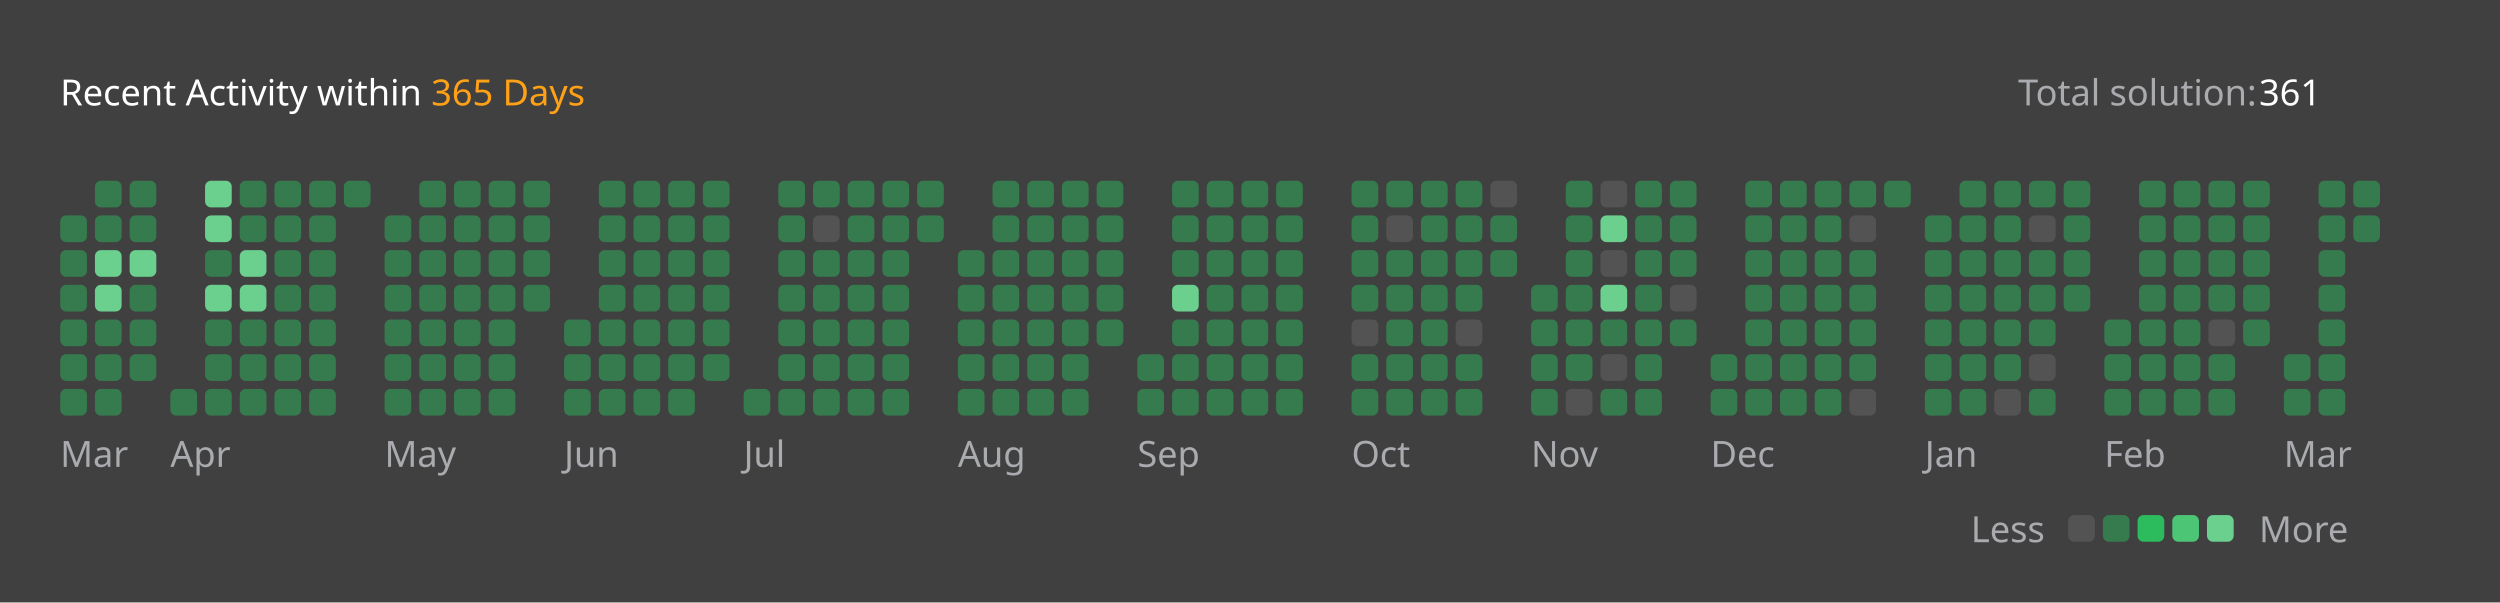
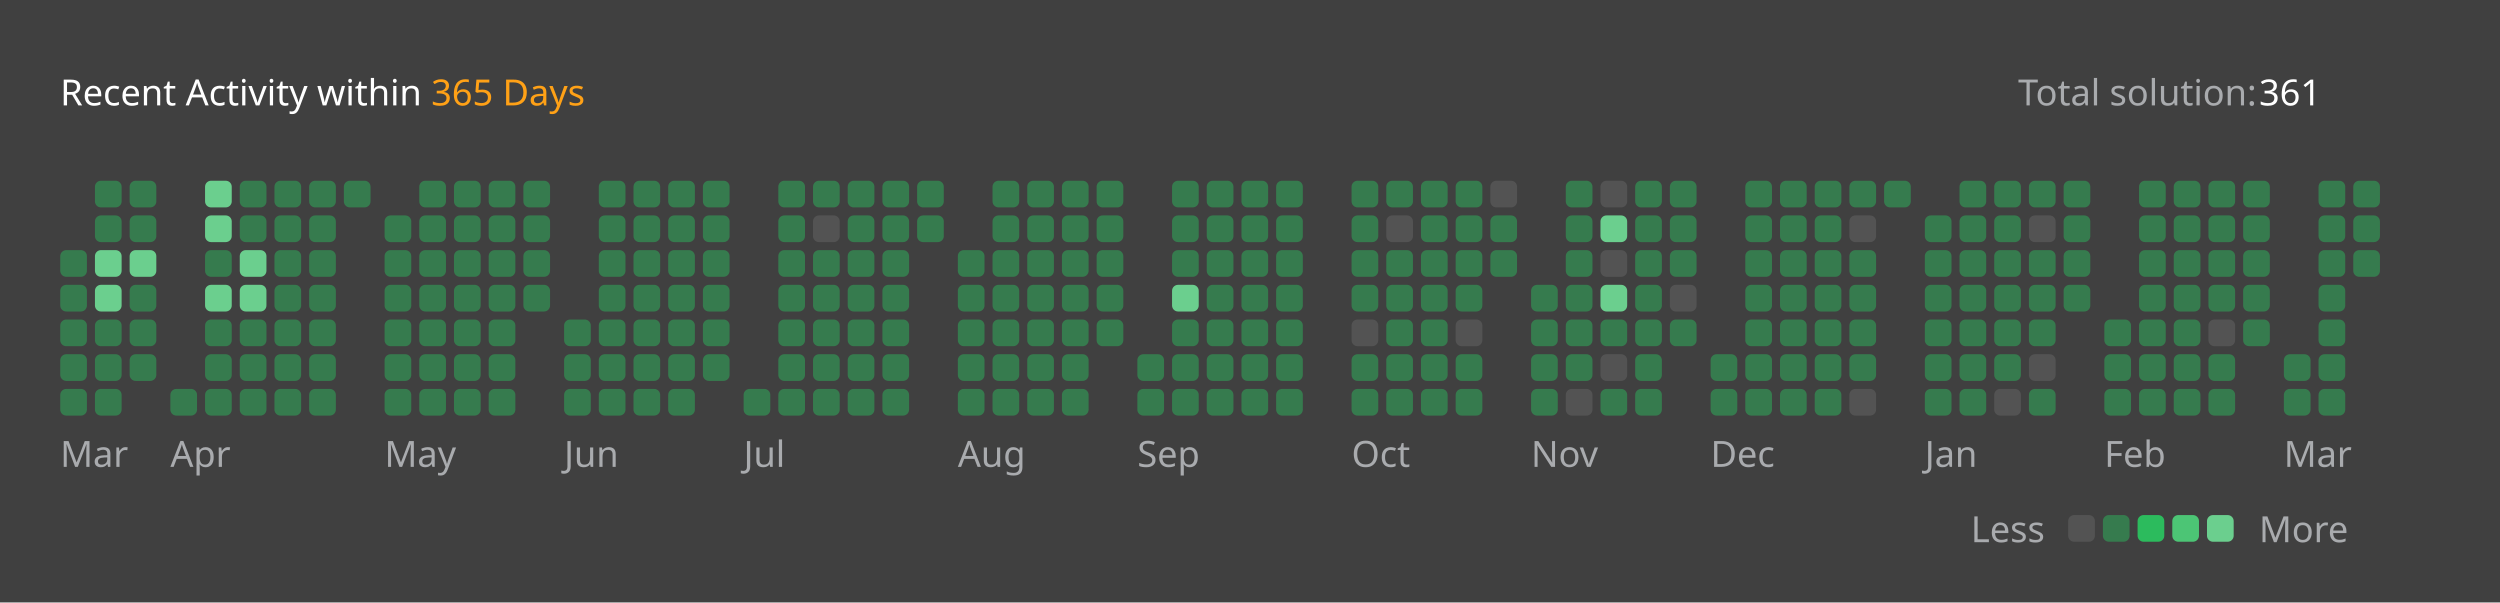
<svg xmlns="http://www.w3.org/2000/svg" version="1.1" height="200" width="830" viewBox="0 0 830 200">
  <style>*{font-family: "Segoe UI", Tahoma, Geneva, Verdana, sans-serif;}</style>
  <style>.title{font-weight: 500;font-size: 1rem;}</style>
  <style>.rotate-90{transform: rotate(-90deg);transform-origin: center;transform-box: fill-box;}</style>
  <style>.state{font-size: .75rem;}</style>
  <style>.light{color: #ffffff;fill: #ffffff;}</style>
  <style>.light-gray{color: #eff2f699;fill: #eff2f699;}</style>
  <style>.dark-gray{color: #ebebf54d;fill: #ebebf54d;}</style>
  <style>.gray{color: #747474;fill: #747474;}</style>
  <style>.orange{color: #ffa116;fill: #ffa116;}</style>
  <style>.background{color: #404040;fill: #404040;}</style>
  <style>.level-1-block{fill: #ffffff1a;}</style>
  <style>.level-2-block{fill: #2cb55d80;}</style>
  <style>.level-3-block{fill: #2cbb5dff;}</style>
  <style>.level-4-block{fill: #4cc575ff;}</style>
  <style>.level-5-block{fill: #6bcf8eff;}</style>
  <rect fill="#404040" x="0" y="0" width="830" height="200" rx="0.5rem" />
  <g text-anchor="start" text-decoration="1" class="title">
    <text x="20" y="35">
      <tspan class="light">Recent Activity within</tspan>
      <tspan class="orange">365 Days</tspan>
    </text>
  </g>
  <g class="state">
    <text x="670" y="35" class="light-gray"> Total solution: </text>
    <text x="750" y="35" class="light"> 361 </text>
    <text x="678.88" y="180" class="light-gray" text-anchor="end">Less</text>
    <rect x="686.64" y="171" width="8.86" height="8.86" rx="2" ry="2" class="level-1-block" />
    <rect x="698.16" y="171" width="8.86" height="8.86" rx="2" ry="2" class="level-2-block" />
    <rect x="709.68" y="171" width="8.86" height="8.86" rx="2" ry="2" class="level-3-block" />
    <rect x="721.2" y="171" width="8.86" height="8.86" rx="2" ry="2" class="level-4-block" />
    <rect x="732.72" y="171" width="8.86" height="8.86" rx="2" ry="2" class="level-5-block" />
    <text x="750" y="180" class="light-gray">More</text>
  </g>
  <g x="20" y="60">
    <g x="20" y="60">
      <g x="20.0" y="60">
-         <rect x="20.0" y="71.52" width="8.86" height="8.86" rx="2" ry="2" class="level-2-block" />
        <rect x="20.0" y="83.04" width="8.86" height="8.86" rx="2" ry="2" class="level-2-block" />
        <rect x="20.0" y="94.56" width="8.86" height="8.86" rx="2" ry="2" class="level-2-block" />
        <rect x="20.0" y="106.08" width="8.86" height="8.86" rx="2" ry="2" class="level-2-block" />
        <rect x="20.0" y="117.6" width="8.86" height="8.86" rx="2" ry="2" class="level-2-block" />
        <rect x="20.0" y="129.12" width="8.86" height="8.86" rx="2" ry="2" class="level-2-block" />
      </g>
      <g x="31.52" y="60">
        <rect x="31.52" y="60.0" width="8.86" height="8.86" rx="2" ry="2" class="level-2-block" />
        <rect x="31.52" y="71.52" width="8.86" height="8.86" rx="2" ry="2" class="level-2-block" />
        <rect x="31.52" y="83.04" width="8.86" height="8.86" rx="2" ry="2" class="level-5-block" />
        <rect x="31.52" y="94.56" width="8.86" height="8.86" rx="2" ry="2" class="level-5-block" />
        <rect x="31.52" y="106.08" width="8.86" height="8.86" rx="2" ry="2" class="level-2-block" />
        <rect x="31.52" y="117.6" width="8.86" height="8.86" rx="2" ry="2" class="level-2-block" />
        <rect x="31.52" y="129.12" width="8.86" height="8.86" rx="2" ry="2" class="level-2-block" />
      </g>
      <g x="43.04" y="60">
        <rect x="43.04" y="60.0" width="8.86" height="8.86" rx="2" ry="2" class="level-2-block" />
        <rect x="43.04" y="71.52" width="8.86" height="8.86" rx="2" ry="2" class="level-2-block" />
        <rect x="43.04" y="83.04" width="8.86" height="8.86" rx="2" ry="2" class="level-5-block" />
        <rect x="43.04" y="94.56" width="8.86" height="8.86" rx="2" ry="2" class="level-2-block" />
        <rect x="43.04" y="106.08" width="8.86" height="8.86" rx="2" ry="2" class="level-2-block" />
        <rect x="43.04" y="117.6" width="8.86" height="8.86" rx="2" ry="2" class="level-2-block" />
      </g>
      <text x="20.0" y="155" class="light-gray state">Mar</text>
    </g>
  </g>
  <g x="56.56" y="60">
    <g x="56.56" y="60">
      <g x="56.56" y="60">
        <rect x="56.56" y="129.12" width="8.86" height="8.86" rx="2" ry="2" class="level-2-block" />
      </g>
      <g x="68.08" y="60">
        <rect x="68.08" y="60.0" width="8.86" height="8.86" rx="2" ry="2" class="level-5-block" />
        <rect x="68.08" y="71.52" width="8.86" height="8.86" rx="2" ry="2" class="level-5-block" />
        <rect x="68.08" y="83.04" width="8.86" height="8.86" rx="2" ry="2" class="level-2-block" />
        <rect x="68.08" y="94.56" width="8.86" height="8.86" rx="2" ry="2" class="level-5-block" />
        <rect x="68.08" y="106.08" width="8.86" height="8.86" rx="2" ry="2" class="level-2-block" />
        <rect x="68.08" y="117.6" width="8.86" height="8.86" rx="2" ry="2" class="level-2-block" />
        <rect x="68.08" y="129.12" width="8.86" height="8.86" rx="2" ry="2" class="level-2-block" />
      </g>
      <g x="79.6" y="60">
        <rect x="79.6" y="60.0" width="8.86" height="8.86" rx="2" ry="2" class="level-2-block" />
        <rect x="79.6" y="71.52" width="8.86" height="8.86" rx="2" ry="2" class="level-2-block" />
        <rect x="79.6" y="83.04" width="8.86" height="8.86" rx="2" ry="2" class="level-5-block" />
        <rect x="79.6" y="94.56" width="8.86" height="8.86" rx="2" ry="2" class="level-5-block" />
        <rect x="79.6" y="106.08" width="8.86" height="8.86" rx="2" ry="2" class="level-2-block" />
        <rect x="79.6" y="117.6" width="8.86" height="8.86" rx="2" ry="2" class="level-2-block" />
        <rect x="79.6" y="129.12" width="8.86" height="8.86" rx="2" ry="2" class="level-2-block" />
      </g>
      <g x="91.12" y="60">
        <rect x="91.12" y="60.0" width="8.86" height="8.86" rx="2" ry="2" class="level-2-block" />
        <rect x="91.12" y="71.52" width="8.86" height="8.86" rx="2" ry="2" class="level-2-block" />
        <rect x="91.12" y="83.04" width="8.86" height="8.86" rx="2" ry="2" class="level-2-block" />
        <rect x="91.12" y="94.56" width="8.86" height="8.86" rx="2" ry="2" class="level-2-block" />
        <rect x="91.12" y="106.08" width="8.86" height="8.86" rx="2" ry="2" class="level-2-block" />
        <rect x="91.12" y="117.6" width="8.86" height="8.86" rx="2" ry="2" class="level-2-block" />
        <rect x="91.12" y="129.12" width="8.86" height="8.86" rx="2" ry="2" class="level-2-block" />
      </g>
      <g x="102.64" y="60">
        <rect x="102.64" y="60.0" width="8.86" height="8.86" rx="2" ry="2" class="level-2-block" />
        <rect x="102.64" y="71.52" width="8.86" height="8.86" rx="2" ry="2" class="level-2-block" />
        <rect x="102.64" y="83.04" width="8.86" height="8.86" rx="2" ry="2" class="level-2-block" />
        <rect x="102.64" y="94.56" width="8.86" height="8.86" rx="2" ry="2" class="level-2-block" />
        <rect x="102.64" y="106.08" width="8.86" height="8.86" rx="2" ry="2" class="level-2-block" />
        <rect x="102.64" y="117.6" width="8.86" height="8.86" rx="2" ry="2" class="level-2-block" />
        <rect x="102.64" y="129.12" width="8.86" height="8.86" rx="2" ry="2" class="level-2-block" />
      </g>
      <g x="114.16" y="60">
        <rect x="114.16" y="60.0" width="8.86" height="8.86" rx="2" ry="2" class="level-2-block" />
      </g>
      <text x="56.56" y="155" class="light-gray state">Apr</text>
    </g>
  </g>
  <g x="127.68" y="60">
    <g x="127.68" y="60">
      <g x="127.68" y="60">
        <rect x="127.68" y="71.52" width="8.86" height="8.86" rx="2" ry="2" class="level-2-block" />
        <rect x="127.68" y="83.04" width="8.86" height="8.86" rx="2" ry="2" class="level-2-block" />
        <rect x="127.68" y="94.56" width="8.86" height="8.86" rx="2" ry="2" class="level-2-block" />
        <rect x="127.68" y="106.08" width="8.86" height="8.86" rx="2" ry="2" class="level-2-block" />
        <rect x="127.68" y="117.6" width="8.86" height="8.86" rx="2" ry="2" class="level-2-block" />
        <rect x="127.68" y="129.12" width="8.86" height="8.86" rx="2" ry="2" class="level-2-block" />
      </g>
      <g x="139.2" y="60">
        <rect x="139.2" y="60.0" width="8.86" height="8.86" rx="2" ry="2" class="level-2-block" />
        <rect x="139.2" y="71.52" width="8.86" height="8.86" rx="2" ry="2" class="level-2-block" />
        <rect x="139.2" y="83.04" width="8.86" height="8.86" rx="2" ry="2" class="level-2-block" />
        <rect x="139.2" y="94.56" width="8.86" height="8.86" rx="2" ry="2" class="level-2-block" />
        <rect x="139.2" y="106.08" width="8.86" height="8.86" rx="2" ry="2" class="level-2-block" />
        <rect x="139.2" y="117.6" width="8.86" height="8.86" rx="2" ry="2" class="level-2-block" />
        <rect x="139.2" y="129.12" width="8.86" height="8.86" rx="2" ry="2" class="level-2-block" />
      </g>
      <g x="150.72" y="60">
        <rect x="150.72" y="60.0" width="8.86" height="8.86" rx="2" ry="2" class="level-2-block" />
        <rect x="150.72" y="71.52" width="8.86" height="8.86" rx="2" ry="2" class="level-2-block" />
        <rect x="150.72" y="83.04" width="8.86" height="8.86" rx="2" ry="2" class="level-2-block" />
        <rect x="150.72" y="94.56" width="8.86" height="8.86" rx="2" ry="2" class="level-2-block" />
        <rect x="150.72" y="106.08" width="8.86" height="8.86" rx="2" ry="2" class="level-2-block" />
        <rect x="150.72" y="117.6" width="8.86" height="8.86" rx="2" ry="2" class="level-2-block" />
        <rect x="150.72" y="129.12" width="8.86" height="8.86" rx="2" ry="2" class="level-2-block" />
      </g>
      <g x="162.24" y="60">
        <rect x="162.24" y="60.0" width="8.86" height="8.86" rx="2" ry="2" class="level-2-block" />
        <rect x="162.24" y="71.52" width="8.86" height="8.86" rx="2" ry="2" class="level-2-block" />
        <rect x="162.24" y="83.04" width="8.86" height="8.86" rx="2" ry="2" class="level-2-block" />
        <rect x="162.24" y="94.56" width="8.86" height="8.86" rx="2" ry="2" class="level-2-block" />
        <rect x="162.24" y="106.08" width="8.86" height="8.86" rx="2" ry="2" class="level-2-block" />
        <rect x="162.24" y="117.6" width="8.86" height="8.86" rx="2" ry="2" class="level-2-block" />
        <rect x="162.24" y="129.12" width="8.86" height="8.86" rx="2" ry="2" class="level-2-block" />
      </g>
      <g x="173.76" y="60">
        <rect x="173.76" y="60.0" width="8.86" height="8.86" rx="2" ry="2" class="level-2-block" />
        <rect x="173.76" y="71.52" width="8.86" height="8.86" rx="2" ry="2" class="level-2-block" />
        <rect x="173.76" y="83.04" width="8.86" height="8.86" rx="2" ry="2" class="level-2-block" />
        <rect x="173.76" y="94.56" width="8.86" height="8.86" rx="2" ry="2" class="level-2-block" />
      </g>
      <text x="127.68" y="155" class="light-gray state">May</text>
    </g>
  </g>
  <g x="187.28" y="60">
    <g x="187.28" y="60">
      <g x="187.28" y="60">
        <rect x="187.28" y="106.08" width="8.86" height="8.86" rx="2" ry="2" class="level-2-block" />
        <rect x="187.28" y="117.6" width="8.86" height="8.86" rx="2" ry="2" class="level-2-block" />
        <rect x="187.28" y="129.12" width="8.86" height="8.86" rx="2" ry="2" class="level-2-block" />
      </g>
      <g x="198.8" y="60">
        <rect x="198.8" y="60.0" width="8.86" height="8.86" rx="2" ry="2" class="level-2-block" />
        <rect x="198.8" y="71.52" width="8.86" height="8.86" rx="2" ry="2" class="level-2-block" />
        <rect x="198.8" y="83.04" width="8.86" height="8.86" rx="2" ry="2" class="level-2-block" />
        <rect x="198.8" y="94.56" width="8.86" height="8.86" rx="2" ry="2" class="level-2-block" />
        <rect x="198.8" y="106.08" width="8.86" height="8.86" rx="2" ry="2" class="level-2-block" />
        <rect x="198.8" y="117.6" width="8.86" height="8.86" rx="2" ry="2" class="level-2-block" />
        <rect x="198.8" y="129.12" width="8.86" height="8.86" rx="2" ry="2" class="level-2-block" />
      </g>
      <g x="210.32" y="60">
        <rect x="210.32" y="60.0" width="8.86" height="8.86" rx="2" ry="2" class="level-2-block" />
        <rect x="210.32" y="71.52" width="8.86" height="8.86" rx="2" ry="2" class="level-2-block" />
        <rect x="210.32" y="83.04" width="8.86" height="8.86" rx="2" ry="2" class="level-2-block" />
        <rect x="210.32" y="94.56" width="8.86" height="8.86" rx="2" ry="2" class="level-2-block" />
        <rect x="210.32" y="106.08" width="8.86" height="8.86" rx="2" ry="2" class="level-2-block" />
        <rect x="210.32" y="117.6" width="8.86" height="8.86" rx="2" ry="2" class="level-2-block" />
        <rect x="210.32" y="129.12" width="8.86" height="8.86" rx="2" ry="2" class="level-2-block" />
      </g>
      <g x="221.84" y="60">
        <rect x="221.84" y="60.0" width="8.86" height="8.86" rx="2" ry="2" class="level-2-block" />
        <rect x="221.84" y="71.52" width="8.86" height="8.86" rx="2" ry="2" class="level-2-block" />
        <rect x="221.84" y="83.04" width="8.86" height="8.86" rx="2" ry="2" class="level-2-block" />
        <rect x="221.84" y="94.56" width="8.86" height="8.86" rx="2" ry="2" class="level-2-block" />
        <rect x="221.84" y="106.08" width="8.86" height="8.86" rx="2" ry="2" class="level-2-block" />
        <rect x="221.84" y="117.6" width="8.86" height="8.86" rx="2" ry="2" class="level-2-block" />
        <rect x="221.84" y="129.12" width="8.86" height="8.86" rx="2" ry="2" class="level-2-block" />
      </g>
      <g x="233.36" y="60">
        <rect x="233.36" y="60.0" width="8.86" height="8.86" rx="2" ry="2" class="level-2-block" />
        <rect x="233.36" y="71.52" width="8.86" height="8.86" rx="2" ry="2" class="level-2-block" />
        <rect x="233.36" y="83.04" width="8.86" height="8.86" rx="2" ry="2" class="level-2-block" />
        <rect x="233.36" y="94.56" width="8.86" height="8.86" rx="2" ry="2" class="level-2-block" />
        <rect x="233.36" y="106.08" width="8.86" height="8.86" rx="2" ry="2" class="level-2-block" />
        <rect x="233.36" y="117.6" width="8.86" height="8.86" rx="2" ry="2" class="level-2-block" />
      </g>
      <text x="187.28" y="155" class="light-gray state">Jun</text>
    </g>
  </g>
  <g x="246.88" y="60">
    <g x="246.88" y="60">
      <g x="246.88" y="60">
        <rect x="246.88" y="129.12" width="8.86" height="8.86" rx="2" ry="2" class="level-2-block" />
      </g>
      <g x="258.4" y="60">
        <rect x="258.4" y="60.0" width="8.86" height="8.86" rx="2" ry="2" class="level-2-block" />
        <rect x="258.4" y="71.52" width="8.86" height="8.86" rx="2" ry="2" class="level-2-block" />
        <rect x="258.4" y="83.04" width="8.86" height="8.86" rx="2" ry="2" class="level-2-block" />
        <rect x="258.4" y="94.56" width="8.86" height="8.86" rx="2" ry="2" class="level-2-block" />
        <rect x="258.4" y="106.08" width="8.86" height="8.86" rx="2" ry="2" class="level-2-block" />
        <rect x="258.4" y="117.6" width="8.86" height="8.86" rx="2" ry="2" class="level-2-block" />
        <rect x="258.4" y="129.12" width="8.86" height="8.86" rx="2" ry="2" class="level-2-block" />
      </g>
      <g x="269.92" y="60">
        <rect x="269.92" y="60.0" width="8.86" height="8.86" rx="2" ry="2" class="level-2-block" />
        <rect x="269.92" y="71.52" width="8.86" height="8.86" rx="2" ry="2" class="level-1-block" />
        <rect x="269.92" y="83.04" width="8.86" height="8.86" rx="2" ry="2" class="level-2-block" />
        <rect x="269.92" y="94.56" width="8.86" height="8.86" rx="2" ry="2" class="level-2-block" />
        <rect x="269.92" y="106.08" width="8.86" height="8.86" rx="2" ry="2" class="level-2-block" />
        <rect x="269.92" y="117.6" width="8.86" height="8.86" rx="2" ry="2" class="level-2-block" />
        <rect x="269.92" y="129.12" width="8.86" height="8.86" rx="2" ry="2" class="level-2-block" />
      </g>
      <g x="281.44" y="60">
        <rect x="281.44" y="60.0" width="8.86" height="8.86" rx="2" ry="2" class="level-2-block" />
        <rect x="281.44" y="71.52" width="8.86" height="8.86" rx="2" ry="2" class="level-2-block" />
        <rect x="281.44" y="83.04" width="8.86" height="8.86" rx="2" ry="2" class="level-2-block" />
        <rect x="281.44" y="94.56" width="8.86" height="8.86" rx="2" ry="2" class="level-2-block" />
        <rect x="281.44" y="106.08" width="8.86" height="8.86" rx="2" ry="2" class="level-2-block" />
        <rect x="281.44" y="117.6" width="8.86" height="8.86" rx="2" ry="2" class="level-2-block" />
        <rect x="281.44" y="129.12" width="8.86" height="8.86" rx="2" ry="2" class="level-2-block" />
      </g>
      <g x="292.96" y="60">
        <rect x="292.96" y="60.0" width="8.86" height="8.86" rx="2" ry="2" class="level-2-block" />
        <rect x="292.96" y="71.52" width="8.86" height="8.86" rx="2" ry="2" class="level-2-block" />
        <rect x="292.96" y="83.04" width="8.86" height="8.86" rx="2" ry="2" class="level-2-block" />
        <rect x="292.96" y="94.56" width="8.86" height="8.86" rx="2" ry="2" class="level-2-block" />
        <rect x="292.96" y="106.08" width="8.86" height="8.86" rx="2" ry="2" class="level-2-block" />
        <rect x="292.96" y="117.6" width="8.86" height="8.86" rx="2" ry="2" class="level-2-block" />
        <rect x="292.96" y="129.12" width="8.86" height="8.86" rx="2" ry="2" class="level-2-block" />
      </g>
      <g x="304.48" y="60">
        <rect x="304.48" y="60.0" width="8.86" height="8.86" rx="2" ry="2" class="level-2-block" />
        <rect x="304.48" y="71.52" width="8.86" height="8.86" rx="2" ry="2" class="level-2-block" />
      </g>
      <text x="246.88" y="155" class="light-gray state">Jul</text>
    </g>
  </g>
  <g x="318.0" y="60">
    <g x="318.0" y="60">
      <g x="318.0" y="60">
        <rect x="318.0" y="83.04" width="8.86" height="8.86" rx="2" ry="2" class="level-2-block" />
        <rect x="318.0" y="94.56" width="8.86" height="8.86" rx="2" ry="2" class="level-2-block" />
        <rect x="318.0" y="106.08" width="8.86" height="8.86" rx="2" ry="2" class="level-2-block" />
        <rect x="318.0" y="117.6" width="8.86" height="8.86" rx="2" ry="2" class="level-2-block" />
        <rect x="318.0" y="129.12" width="8.86" height="8.86" rx="2" ry="2" class="level-2-block" />
      </g>
      <g x="329.52" y="60">
        <rect x="329.52" y="60.0" width="8.86" height="8.86" rx="2" ry="2" class="level-2-block" />
        <rect x="329.52" y="71.52" width="8.86" height="8.86" rx="2" ry="2" class="level-2-block" />
        <rect x="329.52" y="83.04" width="8.86" height="8.86" rx="2" ry="2" class="level-2-block" />
        <rect x="329.52" y="94.56" width="8.86" height="8.86" rx="2" ry="2" class="level-2-block" />
        <rect x="329.52" y="106.08" width="8.86" height="8.86" rx="2" ry="2" class="level-2-block" />
        <rect x="329.52" y="117.6" width="8.86" height="8.86" rx="2" ry="2" class="level-2-block" />
        <rect x="329.52" y="129.12" width="8.86" height="8.86" rx="2" ry="2" class="level-2-block" />
      </g>
      <g x="341.04" y="60">
        <rect x="341.04" y="60.0" width="8.86" height="8.86" rx="2" ry="2" class="level-2-block" />
        <rect x="341.04" y="71.52" width="8.86" height="8.86" rx="2" ry="2" class="level-2-block" />
        <rect x="341.04" y="83.04" width="8.86" height="8.86" rx="2" ry="2" class="level-2-block" />
        <rect x="341.04" y="94.56" width="8.86" height="8.86" rx="2" ry="2" class="level-2-block" />
        <rect x="341.04" y="106.08" width="8.86" height="8.86" rx="2" ry="2" class="level-2-block" />
        <rect x="341.04" y="117.6" width="8.86" height="8.86" rx="2" ry="2" class="level-2-block" />
        <rect x="341.04" y="129.12" width="8.86" height="8.86" rx="2" ry="2" class="level-2-block" />
      </g>
      <g x="352.56" y="60">
        <rect x="352.56" y="60.0" width="8.86" height="8.86" rx="2" ry="2" class="level-2-block" />
        <rect x="352.56" y="71.52" width="8.86" height="8.86" rx="2" ry="2" class="level-2-block" />
        <rect x="352.56" y="83.04" width="8.86" height="8.86" rx="2" ry="2" class="level-2-block" />
        <rect x="352.56" y="94.56" width="8.86" height="8.86" rx="2" ry="2" class="level-2-block" />
        <rect x="352.56" y="106.08" width="8.86" height="8.86" rx="2" ry="2" class="level-2-block" />
        <rect x="352.56" y="117.6" width="8.86" height="8.86" rx="2" ry="2" class="level-2-block" />
        <rect x="352.56" y="129.12" width="8.86" height="8.86" rx="2" ry="2" class="level-2-block" />
      </g>
      <g x="364.08" y="60">
        <rect x="364.08" y="60.0" width="8.86" height="8.86" rx="2" ry="2" class="level-2-block" />
        <rect x="364.08" y="71.52" width="8.86" height="8.86" rx="2" ry="2" class="level-2-block" />
        <rect x="364.08" y="83.04" width="8.86" height="8.86" rx="2" ry="2" class="level-2-block" />
        <rect x="364.08" y="94.56" width="8.86" height="8.86" rx="2" ry="2" class="level-2-block" />
        <rect x="364.08" y="106.08" width="8.86" height="8.86" rx="2" ry="2" class="level-2-block" />
      </g>
      <text x="318.0" y="155" class="light-gray state">Aug</text>
    </g>
  </g>
  <g x="377.6" y="60">
    <g x="377.6" y="60">
      <g x="377.6" y="60">
        <rect x="377.6" y="117.6" width="8.86" height="8.86" rx="2" ry="2" class="level-2-block" />
        <rect x="377.6" y="129.12" width="8.86" height="8.86" rx="2" ry="2" class="level-2-block" />
      </g>
      <g x="389.12" y="60">
        <rect x="389.12" y="60.0" width="8.86" height="8.86" rx="2" ry="2" class="level-2-block" />
        <rect x="389.12" y="71.52" width="8.86" height="8.86" rx="2" ry="2" class="level-2-block" />
        <rect x="389.12" y="83.04" width="8.86" height="8.86" rx="2" ry="2" class="level-2-block" />
        <rect x="389.12" y="94.56" width="8.86" height="8.86" rx="2" ry="2" class="level-5-block" />
        <rect x="389.12" y="106.08" width="8.86" height="8.86" rx="2" ry="2" class="level-2-block" />
        <rect x="389.12" y="117.6" width="8.86" height="8.86" rx="2" ry="2" class="level-2-block" />
        <rect x="389.12" y="129.12" width="8.86" height="8.86" rx="2" ry="2" class="level-2-block" />
      </g>
      <g x="400.64" y="60">
        <rect x="400.64" y="60.0" width="8.86" height="8.86" rx="2" ry="2" class="level-2-block" />
        <rect x="400.64" y="71.52" width="8.86" height="8.86" rx="2" ry="2" class="level-2-block" />
        <rect x="400.64" y="83.04" width="8.86" height="8.86" rx="2" ry="2" class="level-2-block" />
        <rect x="400.64" y="94.56" width="8.86" height="8.86" rx="2" ry="2" class="level-2-block" />
        <rect x="400.64" y="106.08" width="8.86" height="8.86" rx="2" ry="2" class="level-2-block" />
        <rect x="400.64" y="117.6" width="8.86" height="8.86" rx="2" ry="2" class="level-2-block" />
        <rect x="400.64" y="129.12" width="8.86" height="8.86" rx="2" ry="2" class="level-2-block" />
      </g>
      <g x="412.16" y="60">
        <rect x="412.16" y="60.0" width="8.86" height="8.86" rx="2" ry="2" class="level-2-block" />
        <rect x="412.16" y="71.52" width="8.86" height="8.86" rx="2" ry="2" class="level-2-block" />
        <rect x="412.16" y="83.04" width="8.86" height="8.86" rx="2" ry="2" class="level-2-block" />
        <rect x="412.16" y="94.56" width="8.86" height="8.86" rx="2" ry="2" class="level-2-block" />
        <rect x="412.16" y="106.08" width="8.86" height="8.86" rx="2" ry="2" class="level-2-block" />
        <rect x="412.16" y="117.6" width="8.86" height="8.86" rx="2" ry="2" class="level-2-block" />
        <rect x="412.16" y="129.12" width="8.86" height="8.86" rx="2" ry="2" class="level-2-block" />
      </g>
      <g x="423.68" y="60">
        <rect x="423.68" y="60.0" width="8.86" height="8.86" rx="2" ry="2" class="level-2-block" />
        <rect x="423.68" y="71.52" width="8.86" height="8.86" rx="2" ry="2" class="level-2-block" />
        <rect x="423.68" y="83.04" width="8.86" height="8.86" rx="2" ry="2" class="level-2-block" />
        <rect x="423.68" y="94.56" width="8.86" height="8.86" rx="2" ry="2" class="level-2-block" />
        <rect x="423.68" y="106.08" width="8.86" height="8.86" rx="2" ry="2" class="level-2-block" />
        <rect x="423.68" y="117.6" width="8.86" height="8.86" rx="2" ry="2" class="level-2-block" />
        <rect x="423.68" y="129.12" width="8.86" height="8.86" rx="2" ry="2" class="level-2-block" />
      </g>
      <text x="377.6" y="155" class="light-gray state">Sep</text>
    </g>
  </g>
  <g x="448.72" y="60">
    <g x="448.72" y="60">
      <g x="448.72" y="60">
        <rect x="448.72" y="60.0" width="8.86" height="8.86" rx="2" ry="2" class="level-2-block" />
        <rect x="448.72" y="71.52" width="8.86" height="8.86" rx="2" ry="2" class="level-2-block" />
        <rect x="448.72" y="83.04" width="8.86" height="8.86" rx="2" ry="2" class="level-2-block" />
        <rect x="448.72" y="94.56" width="8.86" height="8.86" rx="2" ry="2" class="level-2-block" />
        <rect x="448.72" y="106.08" width="8.86" height="8.86" rx="2" ry="2" class="level-1-block" />
        <rect x="448.72" y="117.6" width="8.86" height="8.86" rx="2" ry="2" class="level-2-block" />
        <rect x="448.72" y="129.12" width="8.86" height="8.86" rx="2" ry="2" class="level-2-block" />
      </g>
      <g x="460.24" y="60">
        <rect x="460.24" y="60.0" width="8.86" height="8.86" rx="2" ry="2" class="level-2-block" />
        <rect x="460.24" y="71.52" width="8.86" height="8.86" rx="2" ry="2" class="level-1-block" />
        <rect x="460.24" y="83.04" width="8.86" height="8.86" rx="2" ry="2" class="level-2-block" />
        <rect x="460.24" y="94.56" width="8.86" height="8.86" rx="2" ry="2" class="level-2-block" />
        <rect x="460.24" y="106.08" width="8.86" height="8.86" rx="2" ry="2" class="level-2-block" />
        <rect x="460.24" y="117.6" width="8.86" height="8.86" rx="2" ry="2" class="level-2-block" />
        <rect x="460.24" y="129.12" width="8.86" height="8.86" rx="2" ry="2" class="level-2-block" />
      </g>
      <g x="471.76" y="60">
        <rect x="471.76" y="60.0" width="8.86" height="8.86" rx="2" ry="2" class="level-2-block" />
        <rect x="471.76" y="71.52" width="8.86" height="8.86" rx="2" ry="2" class="level-2-block" />
        <rect x="471.76" y="83.04" width="8.86" height="8.86" rx="2" ry="2" class="level-2-block" />
        <rect x="471.76" y="94.56" width="8.86" height="8.86" rx="2" ry="2" class="level-2-block" />
        <rect x="471.76" y="106.08" width="8.86" height="8.86" rx="2" ry="2" class="level-2-block" />
        <rect x="471.76" y="117.6" width="8.86" height="8.86" rx="2" ry="2" class="level-2-block" />
        <rect x="471.76" y="129.12" width="8.86" height="8.86" rx="2" ry="2" class="level-2-block" />
      </g>
      <g x="483.28" y="60">
        <rect x="483.28" y="60.0" width="8.86" height="8.86" rx="2" ry="2" class="level-2-block" />
        <rect x="483.28" y="71.52" width="8.86" height="8.86" rx="2" ry="2" class="level-2-block" />
        <rect x="483.28" y="83.04" width="8.86" height="8.86" rx="2" ry="2" class="level-2-block" />
        <rect x="483.28" y="94.56" width="8.86" height="8.86" rx="2" ry="2" class="level-2-block" />
        <rect x="483.28" y="106.08" width="8.86" height="8.86" rx="2" ry="2" class="level-1-block" />
        <rect x="483.28" y="117.6" width="8.86" height="8.86" rx="2" ry="2" class="level-2-block" />
        <rect x="483.28" y="129.12" width="8.86" height="8.86" rx="2" ry="2" class="level-2-block" />
      </g>
      <g x="494.8" y="60">
        <rect x="494.8" y="60.0" width="8.86" height="8.86" rx="2" ry="2" class="level-1-block" />
        <rect x="494.8" y="71.52" width="8.86" height="8.86" rx="2" ry="2" class="level-2-block" />
        <rect x="494.8" y="83.04" width="8.86" height="8.86" rx="2" ry="2" class="level-2-block" />
      </g>
      <text x="448.72" y="155" class="light-gray state">Oct</text>
    </g>
  </g>
  <g x="508.32" y="60">
    <g x="508.32" y="60">
      <g x="508.32" y="60">
        <rect x="508.32" y="94.56" width="8.86" height="8.86" rx="2" ry="2" class="level-2-block" />
        <rect x="508.32" y="106.08" width="8.86" height="8.86" rx="2" ry="2" class="level-2-block" />
        <rect x="508.32" y="117.6" width="8.86" height="8.86" rx="2" ry="2" class="level-2-block" />
        <rect x="508.32" y="129.12" width="8.86" height="8.86" rx="2" ry="2" class="level-2-block" />
      </g>
      <g x="519.84" y="60">
        <rect x="519.84" y="60.0" width="8.86" height="8.86" rx="2" ry="2" class="level-2-block" />
        <rect x="519.84" y="71.52" width="8.86" height="8.86" rx="2" ry="2" class="level-2-block" />
        <rect x="519.84" y="83.04" width="8.86" height="8.86" rx="2" ry="2" class="level-2-block" />
        <rect x="519.84" y="94.56" width="8.86" height="8.86" rx="2" ry="2" class="level-2-block" />
        <rect x="519.84" y="106.08" width="8.86" height="8.86" rx="2" ry="2" class="level-2-block" />
        <rect x="519.84" y="117.6" width="8.86" height="8.86" rx="2" ry="2" class="level-2-block" />
        <rect x="519.84" y="129.12" width="8.86" height="8.86" rx="2" ry="2" class="level-1-block" />
      </g>
      <g x="531.36" y="60">
        <rect x="531.36" y="60.0" width="8.86" height="8.86" rx="2" ry="2" class="level-1-block" />
        <rect x="531.36" y="71.52" width="8.86" height="8.86" rx="2" ry="2" class="level-5-block" />
        <rect x="531.36" y="83.04" width="8.86" height="8.86" rx="2" ry="2" class="level-1-block" />
        <rect x="531.36" y="94.56" width="8.86" height="8.86" rx="2" ry="2" class="level-5-block" />
        <rect x="531.36" y="106.08" width="8.86" height="8.86" rx="2" ry="2" class="level-2-block" />
        <rect x="531.36" y="117.6" width="8.86" height="8.86" rx="2" ry="2" class="level-1-block" />
        <rect x="531.36" y="129.12" width="8.86" height="8.86" rx="2" ry="2" class="level-2-block" />
      </g>
      <g x="542.88" y="60">
        <rect x="542.88" y="60.0" width="8.86" height="8.86" rx="2" ry="2" class="level-2-block" />
        <rect x="542.88" y="71.52" width="8.86" height="8.86" rx="2" ry="2" class="level-2-block" />
        <rect x="542.88" y="83.04" width="8.86" height="8.86" rx="2" ry="2" class="level-2-block" />
        <rect x="542.88" y="94.56" width="8.86" height="8.86" rx="2" ry="2" class="level-2-block" />
        <rect x="542.88" y="106.08" width="8.86" height="8.86" rx="2" ry="2" class="level-2-block" />
        <rect x="542.88" y="117.6" width="8.86" height="8.86" rx="2" ry="2" class="level-2-block" />
        <rect x="542.88" y="129.12" width="8.86" height="8.86" rx="2" ry="2" class="level-2-block" />
      </g>
      <g x="554.4" y="60">
        <rect x="554.4" y="60.0" width="8.86" height="8.86" rx="2" ry="2" class="level-2-block" />
        <rect x="554.4" y="71.52" width="8.86" height="8.86" rx="2" ry="2" class="level-2-block" />
        <rect x="554.4" y="83.04" width="8.86" height="8.86" rx="2" ry="2" class="level-2-block" />
        <rect x="554.4" y="94.56" width="8.86" height="8.86" rx="2" ry="2" class="level-1-block" />
        <rect x="554.4" y="106.08" width="8.86" height="8.86" rx="2" ry="2" class="level-2-block" />
      </g>
      <text x="508.32" y="155" class="light-gray state">Nov</text>
    </g>
  </g>
  <g x="567.92" y="60">
    <g x="567.92" y="60">
      <g x="567.92" y="60">
        <rect x="567.92" y="117.6" width="8.86" height="8.86" rx="2" ry="2" class="level-2-block" />
        <rect x="567.92" y="129.12" width="8.86" height="8.86" rx="2" ry="2" class="level-2-block" />
      </g>
      <g x="579.44" y="60">
        <rect x="579.44" y="60.0" width="8.86" height="8.86" rx="2" ry="2" class="level-2-block" />
        <rect x="579.44" y="71.52" width="8.86" height="8.86" rx="2" ry="2" class="level-2-block" />
        <rect x="579.44" y="83.04" width="8.86" height="8.86" rx="2" ry="2" class="level-2-block" />
        <rect x="579.44" y="94.56" width="8.86" height="8.86" rx="2" ry="2" class="level-2-block" />
        <rect x="579.44" y="106.08" width="8.86" height="8.86" rx="2" ry="2" class="level-2-block" />
        <rect x="579.44" y="117.6" width="8.86" height="8.86" rx="2" ry="2" class="level-2-block" />
        <rect x="579.44" y="129.12" width="8.86" height="8.86" rx="2" ry="2" class="level-2-block" />
      </g>
      <g x="590.96" y="60">
        <rect x="590.96" y="60.0" width="8.86" height="8.86" rx="2" ry="2" class="level-2-block" />
        <rect x="590.96" y="71.52" width="8.86" height="8.86" rx="2" ry="2" class="level-2-block" />
        <rect x="590.96" y="83.04" width="8.86" height="8.86" rx="2" ry="2" class="level-2-block" />
        <rect x="590.96" y="94.56" width="8.86" height="8.86" rx="2" ry="2" class="level-2-block" />
        <rect x="590.96" y="106.08" width="8.86" height="8.86" rx="2" ry="2" class="level-2-block" />
        <rect x="590.96" y="117.6" width="8.86" height="8.86" rx="2" ry="2" class="level-2-block" />
        <rect x="590.96" y="129.12" width="8.86" height="8.86" rx="2" ry="2" class="level-2-block" />
      </g>
      <g x="602.48" y="60">
        <rect x="602.48" y="60.0" width="8.86" height="8.86" rx="2" ry="2" class="level-2-block" />
        <rect x="602.48" y="71.52" width="8.86" height="8.86" rx="2" ry="2" class="level-2-block" />
        <rect x="602.48" y="83.04" width="8.86" height="8.86" rx="2" ry="2" class="level-2-block" />
        <rect x="602.48" y="94.56" width="8.86" height="8.86" rx="2" ry="2" class="level-2-block" />
        <rect x="602.48" y="106.08" width="8.86" height="8.86" rx="2" ry="2" class="level-2-block" />
        <rect x="602.48" y="117.6" width="8.86" height="8.86" rx="2" ry="2" class="level-2-block" />
        <rect x="602.48" y="129.12" width="8.86" height="8.86" rx="2" ry="2" class="level-2-block" />
      </g>
      <g x="614" y="60">
        <rect x="614" y="60.0" width="8.86" height="8.86" rx="2" ry="2" class="level-2-block" />
        <rect x="614" y="71.52" width="8.86" height="8.86" rx="2" ry="2" class="level-1-block" />
        <rect x="614" y="83.04" width="8.86" height="8.86" rx="2" ry="2" class="level-2-block" />
        <rect x="614" y="94.56" width="8.86" height="8.86" rx="2" ry="2" class="level-2-block" />
        <rect x="614" y="106.08" width="8.86" height="8.86" rx="2" ry="2" class="level-2-block" />
        <rect x="614" y="117.6" width="8.86" height="8.86" rx="2" ry="2" class="level-2-block" />
        <rect x="614" y="129.12" width="8.86" height="8.86" rx="2" ry="2" class="level-1-block" />
      </g>
      <g x="625.52" y="60">
        <rect x="625.52" y="60.0" width="8.86" height="8.86" rx="2" ry="2" class="level-2-block" />
      </g>
      <text x="567.92" y="155" class="light-gray state">Dec</text>
    </g>
  </g>
  <g x="639.04" y="60">
    <g x="639.04" y="60">
      <g x="639.04" y="60">
        <rect x="639.04" y="71.52" width="8.86" height="8.86" rx="2" ry="2" class="level-2-block" />
        <rect x="639.04" y="83.04" width="8.86" height="8.86" rx="2" ry="2" class="level-2-block" />
        <rect x="639.04" y="94.56" width="8.86" height="8.86" rx="2" ry="2" class="level-2-block" />
        <rect x="639.04" y="106.08" width="8.86" height="8.86" rx="2" ry="2" class="level-2-block" />
        <rect x="639.04" y="117.6" width="8.86" height="8.86" rx="2" ry="2" class="level-2-block" />
        <rect x="639.04" y="129.12" width="8.86" height="8.86" rx="2" ry="2" class="level-2-block" />
      </g>
      <g x="650.56" y="60">
        <rect x="650.56" y="60.0" width="8.86" height="8.86" rx="2" ry="2" class="level-2-block" />
        <rect x="650.56" y="71.52" width="8.86" height="8.86" rx="2" ry="2" class="level-2-block" />
        <rect x="650.56" y="83.04" width="8.86" height="8.86" rx="2" ry="2" class="level-2-block" />
        <rect x="650.56" y="94.56" width="8.86" height="8.86" rx="2" ry="2" class="level-2-block" />
        <rect x="650.56" y="106.08" width="8.86" height="8.86" rx="2" ry="2" class="level-2-block" />
        <rect x="650.56" y="117.6" width="8.86" height="8.86" rx="2" ry="2" class="level-2-block" />
        <rect x="650.56" y="129.12" width="8.86" height="8.86" rx="2" ry="2" class="level-2-block" />
      </g>
      <g x="662.08" y="60">
        <rect x="662.08" y="60.0" width="8.86" height="8.86" rx="2" ry="2" class="level-2-block" />
        <rect x="662.08" y="71.52" width="8.86" height="8.86" rx="2" ry="2" class="level-2-block" />
        <rect x="662.08" y="83.04" width="8.86" height="8.86" rx="2" ry="2" class="level-2-block" />
        <rect x="662.08" y="94.56" width="8.86" height="8.86" rx="2" ry="2" class="level-2-block" />
        <rect x="662.08" y="106.08" width="8.86" height="8.86" rx="2" ry="2" class="level-2-block" />
        <rect x="662.08" y="117.6" width="8.86" height="8.86" rx="2" ry="2" class="level-2-block" />
        <rect x="662.08" y="129.12" width="8.86" height="8.86" rx="2" ry="2" class="level-1-block" />
      </g>
      <g x="673.6" y="60">
        <rect x="673.6" y="60.0" width="8.86" height="8.86" rx="2" ry="2" class="level-2-block" />
        <rect x="673.6" y="71.52" width="8.86" height="8.86" rx="2" ry="2" class="level-1-block" />
        <rect x="673.6" y="83.04" width="8.86" height="8.86" rx="2" ry="2" class="level-2-block" />
        <rect x="673.6" y="94.56" width="8.86" height="8.86" rx="2" ry="2" class="level-2-block" />
        <rect x="673.6" y="106.08" width="8.86" height="8.86" rx="2" ry="2" class="level-2-block" />
        <rect x="673.6" y="117.6" width="8.86" height="8.86" rx="2" ry="2" class="level-1-block" />
        <rect x="673.6" y="129.12" width="8.86" height="8.86" rx="2" ry="2" class="level-2-block" />
      </g>
      <g x="685.12" y="60">
        <rect x="685.12" y="60.0" width="8.86" height="8.86" rx="2" ry="2" class="level-2-block" />
        <rect x="685.12" y="71.52" width="8.86" height="8.86" rx="2" ry="2" class="level-2-block" />
        <rect x="685.12" y="83.04" width="8.86" height="8.86" rx="2" ry="2" class="level-2-block" />
        <rect x="685.12" y="94.56" width="8.86" height="8.86" rx="2" ry="2" class="level-2-block" />
      </g>
      <text x="639.04" y="155" class="light-gray state">Jan</text>
    </g>
  </g>
  <g x="698.64" y="60">
    <g x="698.64" y="60">
      <g x="698.64" y="60">
        <rect x="698.64" y="106.08" width="8.86" height="8.86" rx="2" ry="2" class="level-2-block" />
        <rect x="698.64" y="117.6" width="8.86" height="8.86" rx="2" ry="2" class="level-2-block" />
        <rect x="698.64" y="129.12" width="8.86" height="8.86" rx="2" ry="2" class="level-2-block" />
      </g>
      <g x="710.16" y="60">
        <rect x="710.16" y="60.0" width="8.86" height="8.86" rx="2" ry="2" class="level-2-block" />
        <rect x="710.16" y="71.52" width="8.86" height="8.86" rx="2" ry="2" class="level-2-block" />
        <rect x="710.16" y="83.04" width="8.86" height="8.86" rx="2" ry="2" class="level-2-block" />
        <rect x="710.16" y="94.56" width="8.86" height="8.86" rx="2" ry="2" class="level-2-block" />
        <rect x="710.16" y="106.08" width="8.86" height="8.86" rx="2" ry="2" class="level-2-block" />
        <rect x="710.16" y="117.6" width="8.86" height="8.86" rx="2" ry="2" class="level-2-block" />
        <rect x="710.16" y="129.12" width="8.86" height="8.86" rx="2" ry="2" class="level-2-block" />
      </g>
      <g x="721.68" y="60">
        <rect x="721.68" y="60.0" width="8.86" height="8.86" rx="2" ry="2" class="level-2-block" />
        <rect x="721.68" y="71.52" width="8.86" height="8.86" rx="2" ry="2" class="level-2-block" />
        <rect x="721.68" y="83.04" width="8.86" height="8.86" rx="2" ry="2" class="level-2-block" />
        <rect x="721.68" y="94.56" width="8.86" height="8.86" rx="2" ry="2" class="level-2-block" />
        <rect x="721.68" y="106.08" width="8.86" height="8.86" rx="2" ry="2" class="level-2-block" />
        <rect x="721.68" y="117.6" width="8.86" height="8.86" rx="2" ry="2" class="level-2-block" />
        <rect x="721.68" y="129.12" width="8.86" height="8.86" rx="2" ry="2" class="level-2-block" />
      </g>
      <g x="733.2" y="60">
        <rect x="733.2" y="60.0" width="8.86" height="8.86" rx="2" ry="2" class="level-2-block" />
        <rect x="733.2" y="71.52" width="8.86" height="8.86" rx="2" ry="2" class="level-2-block" />
        <rect x="733.2" y="83.04" width="8.86" height="8.86" rx="2" ry="2" class="level-2-block" />
        <rect x="733.2" y="94.56" width="8.86" height="8.86" rx="2" ry="2" class="level-2-block" />
        <rect x="733.2" y="106.08" width="8.86" height="8.86" rx="2" ry="2" class="level-1-block" />
        <rect x="733.2" y="117.6" width="8.86" height="8.86" rx="2" ry="2" class="level-2-block" />
        <rect x="733.2" y="129.12" width="8.86" height="8.86" rx="2" ry="2" class="level-2-block" />
      </g>
      <g x="744.72" y="60">
        <rect x="744.72" y="60.0" width="8.86" height="8.86" rx="2" ry="2" class="level-2-block" />
        <rect x="744.72" y="71.52" width="8.86" height="8.86" rx="2" ry="2" class="level-2-block" />
        <rect x="744.72" y="83.04" width="8.86" height="8.86" rx="2" ry="2" class="level-2-block" />
        <rect x="744.72" y="94.56" width="8.86" height="8.86" rx="2" ry="2" class="level-2-block" />
        <rect x="744.72" y="106.08" width="8.86" height="8.86" rx="2" ry="2" class="level-2-block" />
      </g>
      <text x="698.64" y="155" class="light-gray state">Feb</text>
    </g>
  </g>
  <g x="758.24" y="60">
    <g x="758.24" y="60">
      <g x="758.24" y="60">
        <rect x="758.24" y="117.6" width="8.86" height="8.86" rx="2" ry="2" class="level-2-block" />
        <rect x="758.24" y="129.12" width="8.86" height="8.86" rx="2" ry="2" class="level-2-block" />
      </g>
      <g x="769.76" y="60">
        <rect x="769.76" y="60.0" width="8.86" height="8.86" rx="2" ry="2" class="level-2-block" />
        <rect x="769.76" y="71.52" width="8.86" height="8.86" rx="2" ry="2" class="level-2-block" />
        <rect x="769.76" y="83.04" width="8.86" height="8.86" rx="2" ry="2" class="level-2-block" />
        <rect x="769.76" y="94.56" width="8.86" height="8.86" rx="2" ry="2" class="level-2-block" />
        <rect x="769.76" y="106.08" width="8.86" height="8.86" rx="2" ry="2" class="level-2-block" />
        <rect x="769.76" y="117.6" width="8.86" height="8.86" rx="2" ry="2" class="level-2-block" />
        <rect x="769.76" y="129.12" width="8.86" height="8.86" rx="2" ry="2" class="level-2-block" />
      </g>
      <g x="781.28" y="60">
        <rect x="781.28" y="60.0" width="8.86" height="8.86" rx="2" ry="2" class="level-2-block" />
        <rect x="781.28" y="71.52" width="8.86" height="8.86" rx="2" ry="2" class="level-2-block" />
+         <rect x="781.28" y="83.04" width="8.86" height="8.86" rx="2" ry="2" class="level-2-block" />
      </g>
      <text x="758.24" y="155" class="light-gray state">Mar</text>
    </g>
  </g>
</svg>
